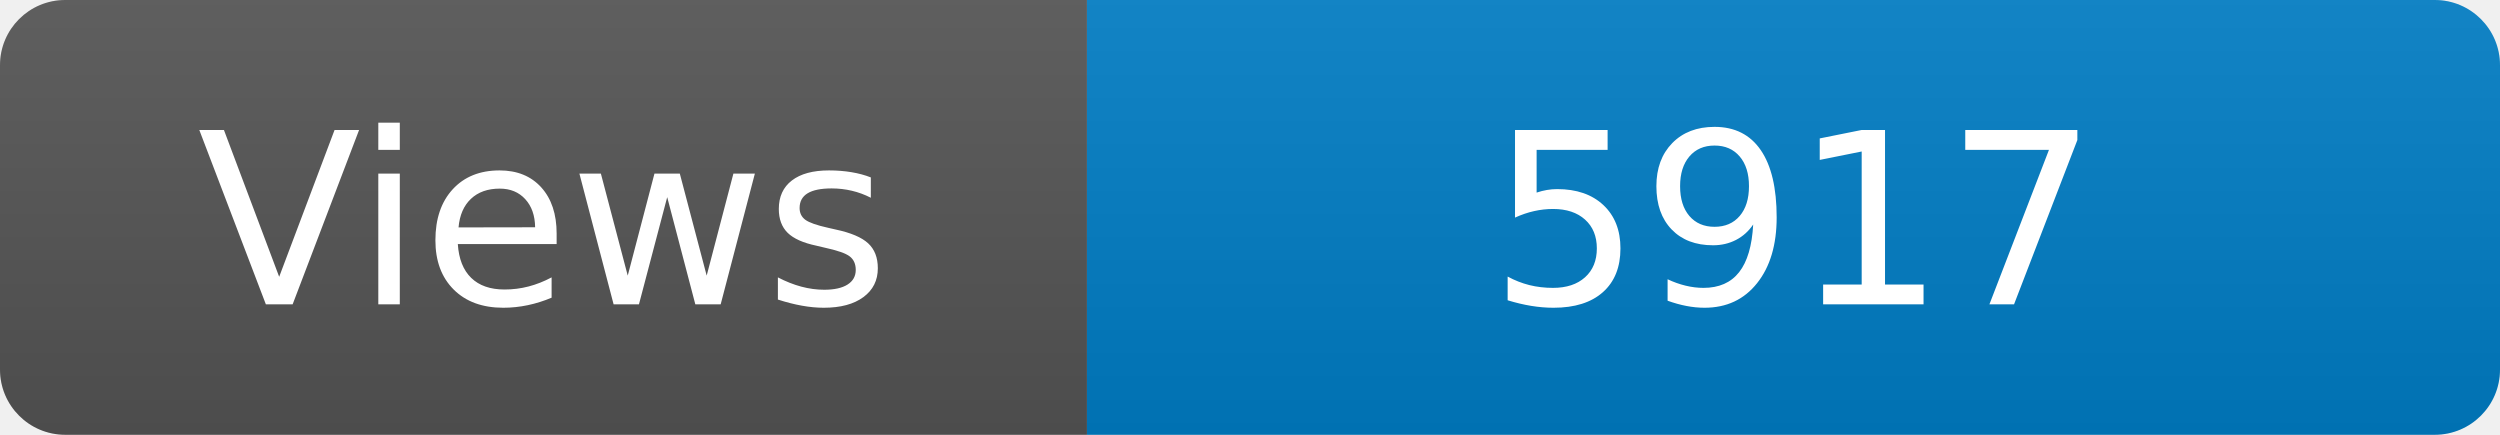
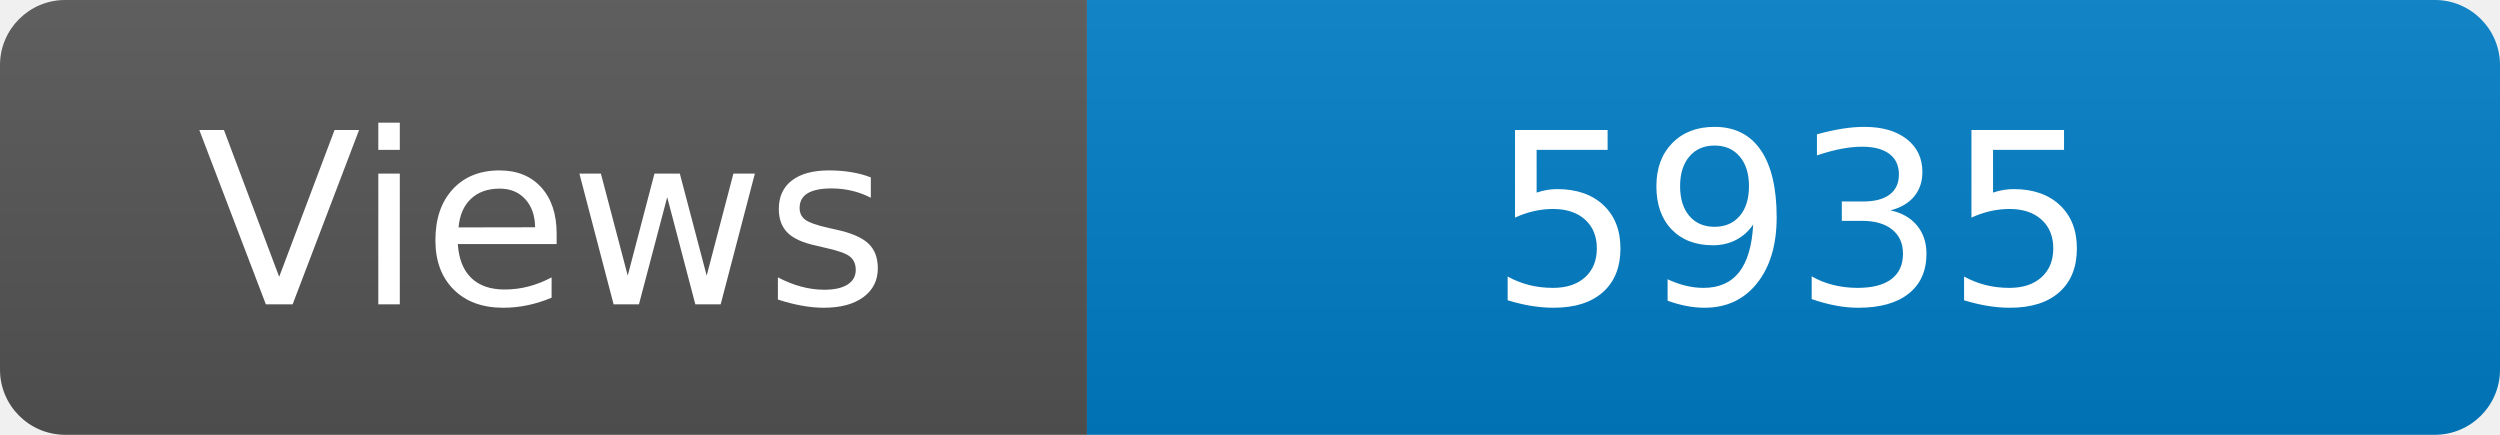
<svg xmlns="http://www.w3.org/2000/svg" width="115" height="20" role="img" aria-label="Maintained?: yes">
  <linearGradient id="s" x2="0" y2="100%">
    <stop offset="0" stop-color="#bbb" stop-opacity=".1" />
    <stop offset="1" stop-opacity=".1" />
  </linearGradient>
  <clipPath id="r">
    <rect width="115" height="20" rx="3" fill="#fff" />
  </clipPath>
  <g clip-path="url(#r)">
    <rect width="50" height="20" fill="#555" />
    <rect x="50" width="160" height="20" fill="#007ec6" />
    <rect width="115" height="20" fill="url(#s)" />
  </g>
  <g fill="#fff" text-anchor="middle" font-family="Verdana,Geneva,DejaVu Sans,sans-serif" font-size="110">
    <text x="250" y="140" transform="scale(.1)" fill="#fff">Views</text>
-     <text x="825" y="140" transform="scale(.1)" fill="#fff">5917</text>
+     <text x="825" y="140" transform="scale(.1)" fill="#fff">5935</text>
  </g>
</svg>
